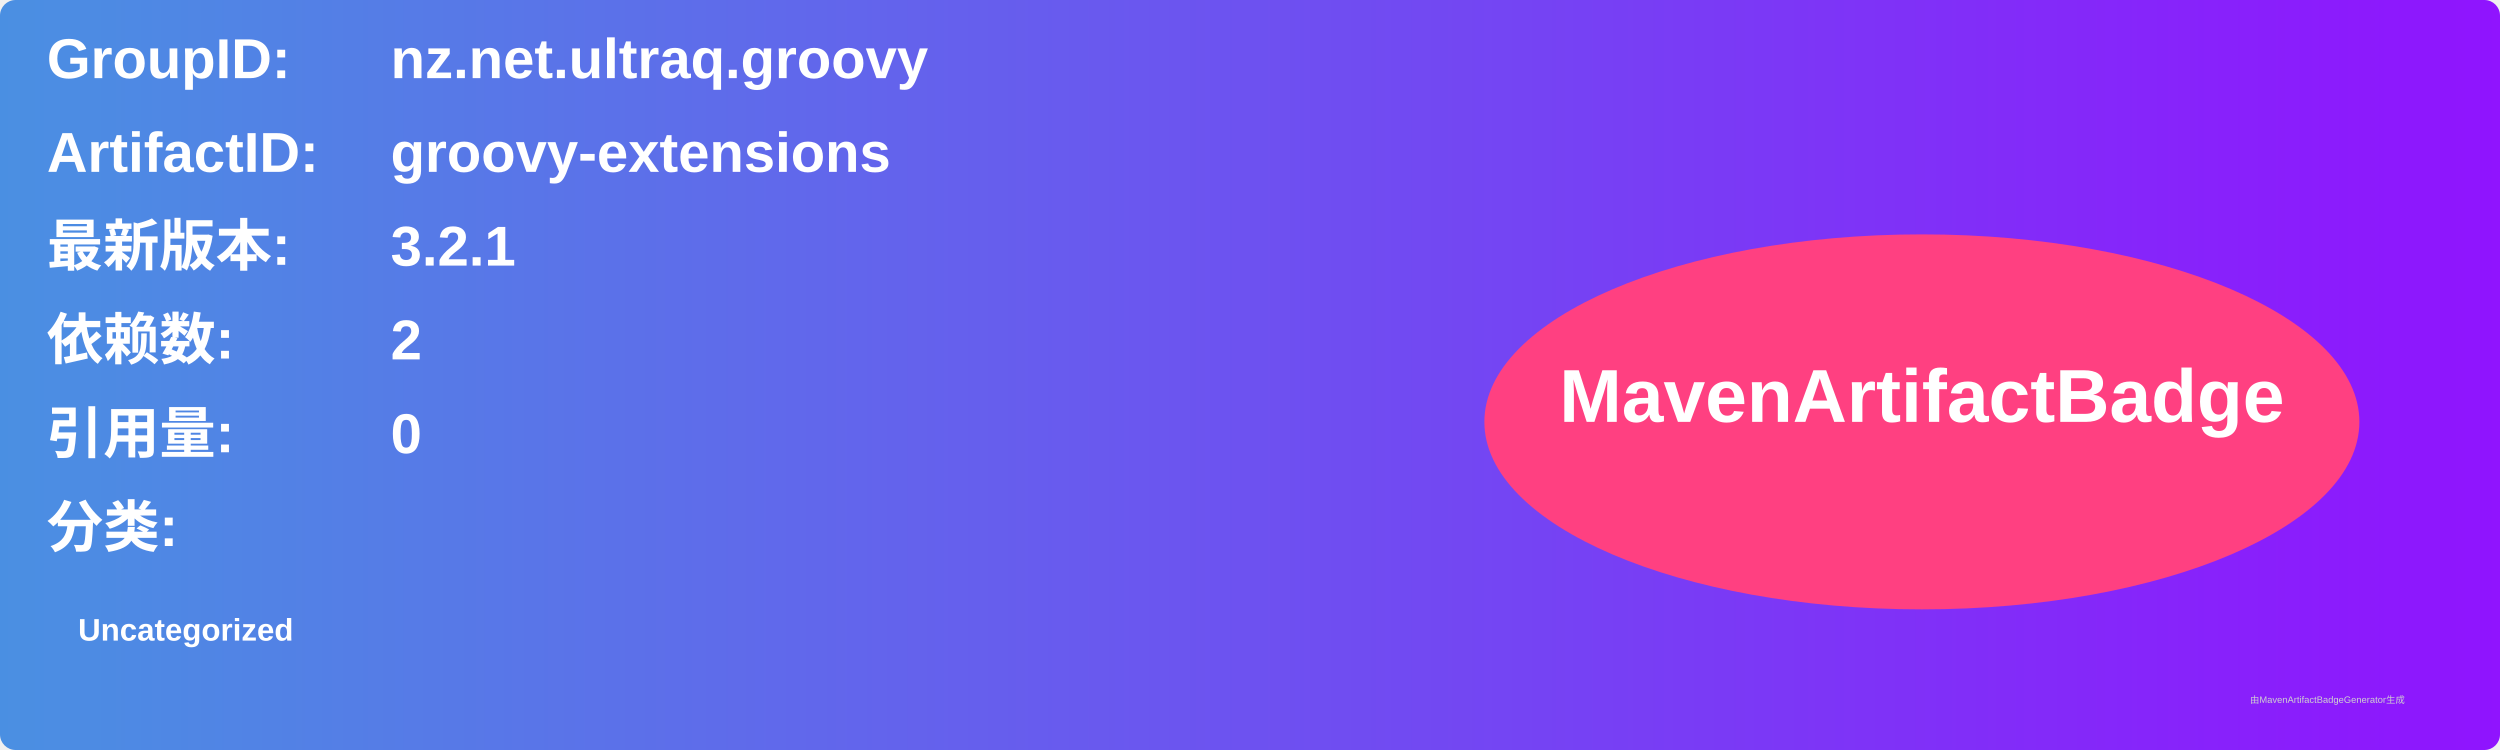
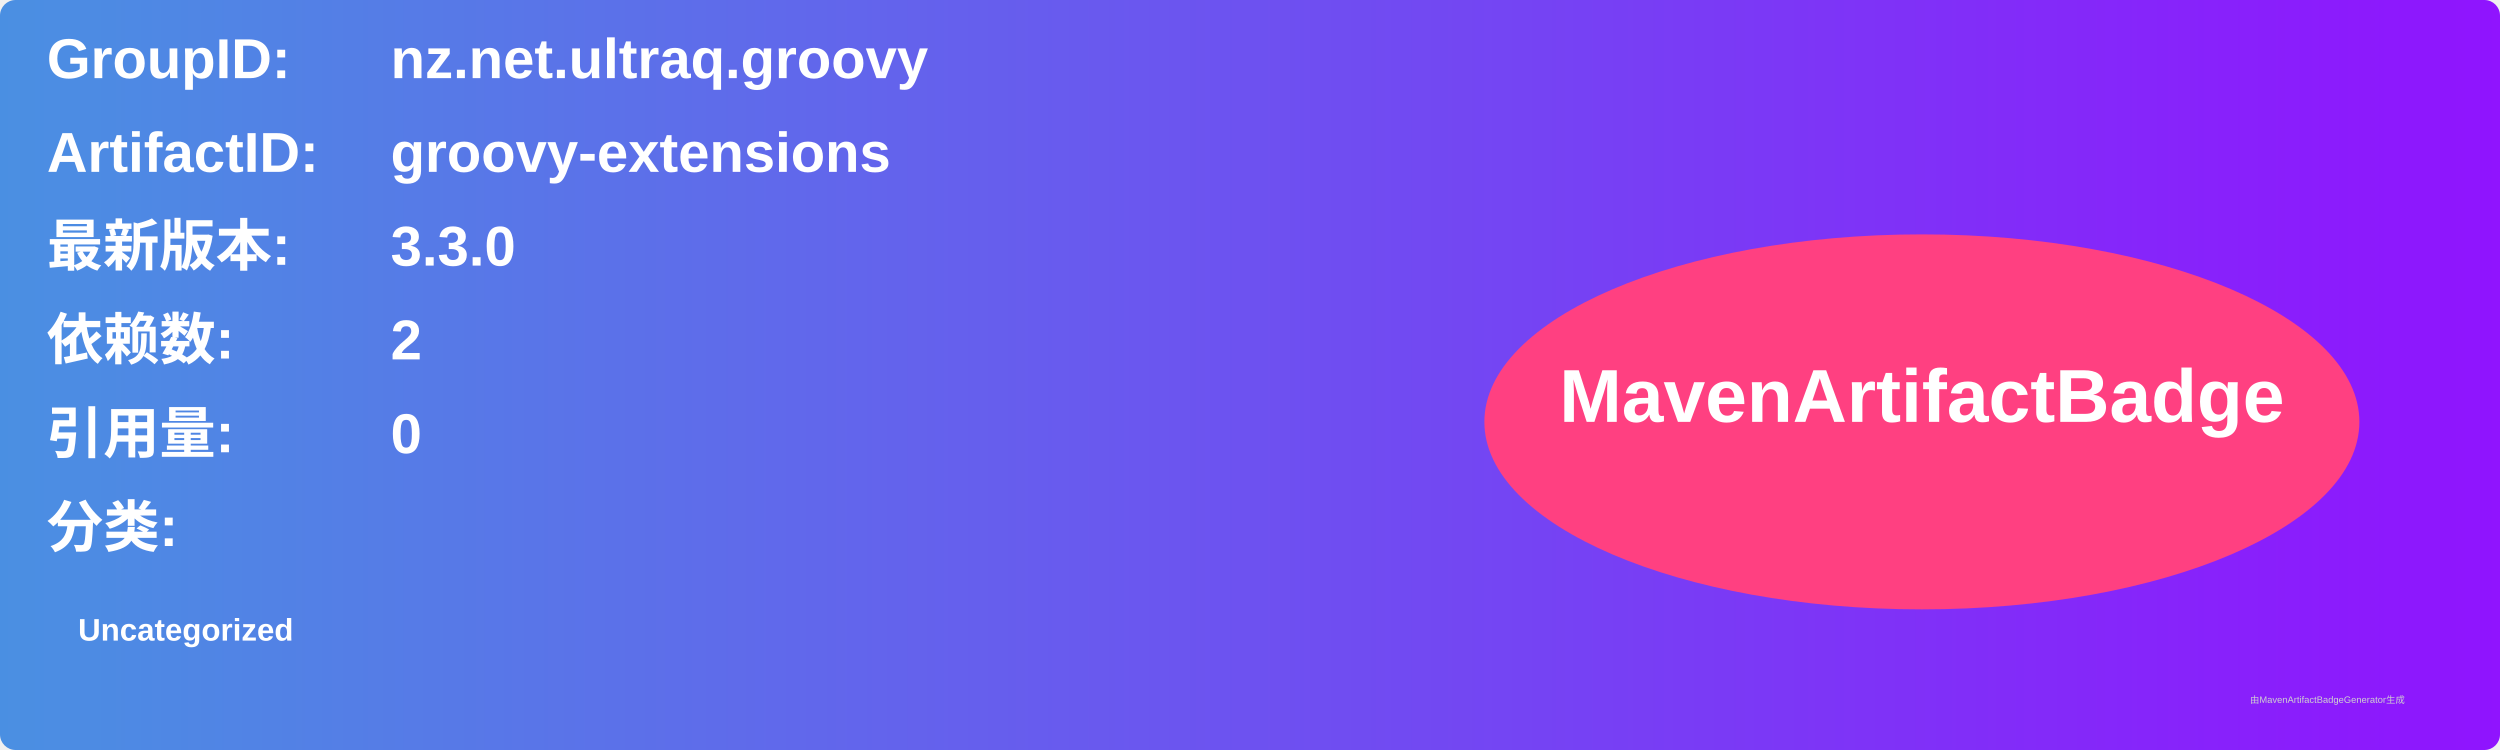
<svg xmlns="http://www.w3.org/2000/svg" width="800" height="240" viewBox="0 0 800 240">
  <linearGradient id="grad" x1="0%" y1="0%" x2="100%" y2="0%">
    <stop offset="0%" stop-color="#4a90e2" />
    <stop offset="100%" stop-color="#9013fe" />
  </linearGradient>
  <rect width="100%" height="100%" rx="5" ry="5" fill="url(#grad)" />
  <g transform="translate(15, 15)">
    <text x="0" y="10" font-family="Arial" font-size="18" fill="white" font-weight="bold" width="260">GroupID:</text>
    <text x="110" y="10" font-family="Arial" font-size="18" fill="white" font-weight="bold" width="460">nz.net.ultraq.groovy</text>
    <text x="0" y="40" font-family="Arial" font-size="18" fill="white" font-weight="bold" width="260">ArtifactID:</text>
    <text x="110" y="40" font-family="Arial" font-size="18" fill="white" font-weight="bold" width="460">groovy-extensions</text>
    <text x="0" y="70" font-family="Arial" font-size="18" fill="white" font-weight="bold">最新版本:</text>
    <text x="110" y="70" font-family="Arial" font-size="18" fill="white" font-weight="bold">
-       <tspan font-weight="bold">3.2.1</tspan>
+       <tspan font-weight="bold">3.3.0</tspan>
    </text>
    <text x="0" y="100" font-family="Arial" font-size="18" fill="white" font-weight="bold">依赖数: </text>
    <text x="110" y="100" font-family="Arial" font-size="18" fill="white">
      <tspan font-weight="bold">2</tspan>
    </text>
    <text x="0" y="130" font-family="Arial" font-size="18" fill="white" font-weight="bold">引用量: </text>
    <text x="110" y="130" font-family="Arial" font-size="18" fill="white">
      <tspan font-weight="bold">0</tspan>
    </text>
    <text x="0" y="160" font-family="Arial" font-size="18" fill="white" font-weight="bold">分类:</text>
    <text x="10" y="190" font-family="Arial" font-size="10" fill="white">
      <tspan font-weight="bold">Uncategorized</tspan>
    </text>
    <ellipse cx="600" cy="120" rx="140" ry="60" fill="#ff4081" />
    <text x="600" y="120" text-anchor="middle" font-family="Arial" font-size="24" fill="white" font-weight="bold">MavenArtifactBadge</text>
  </g>
  <text x="720" y="225" font-family="Arial" font-size="3" fill="#d0d0d0">由MavenArtifactBadgeGenerator生成</text>
</svg>
